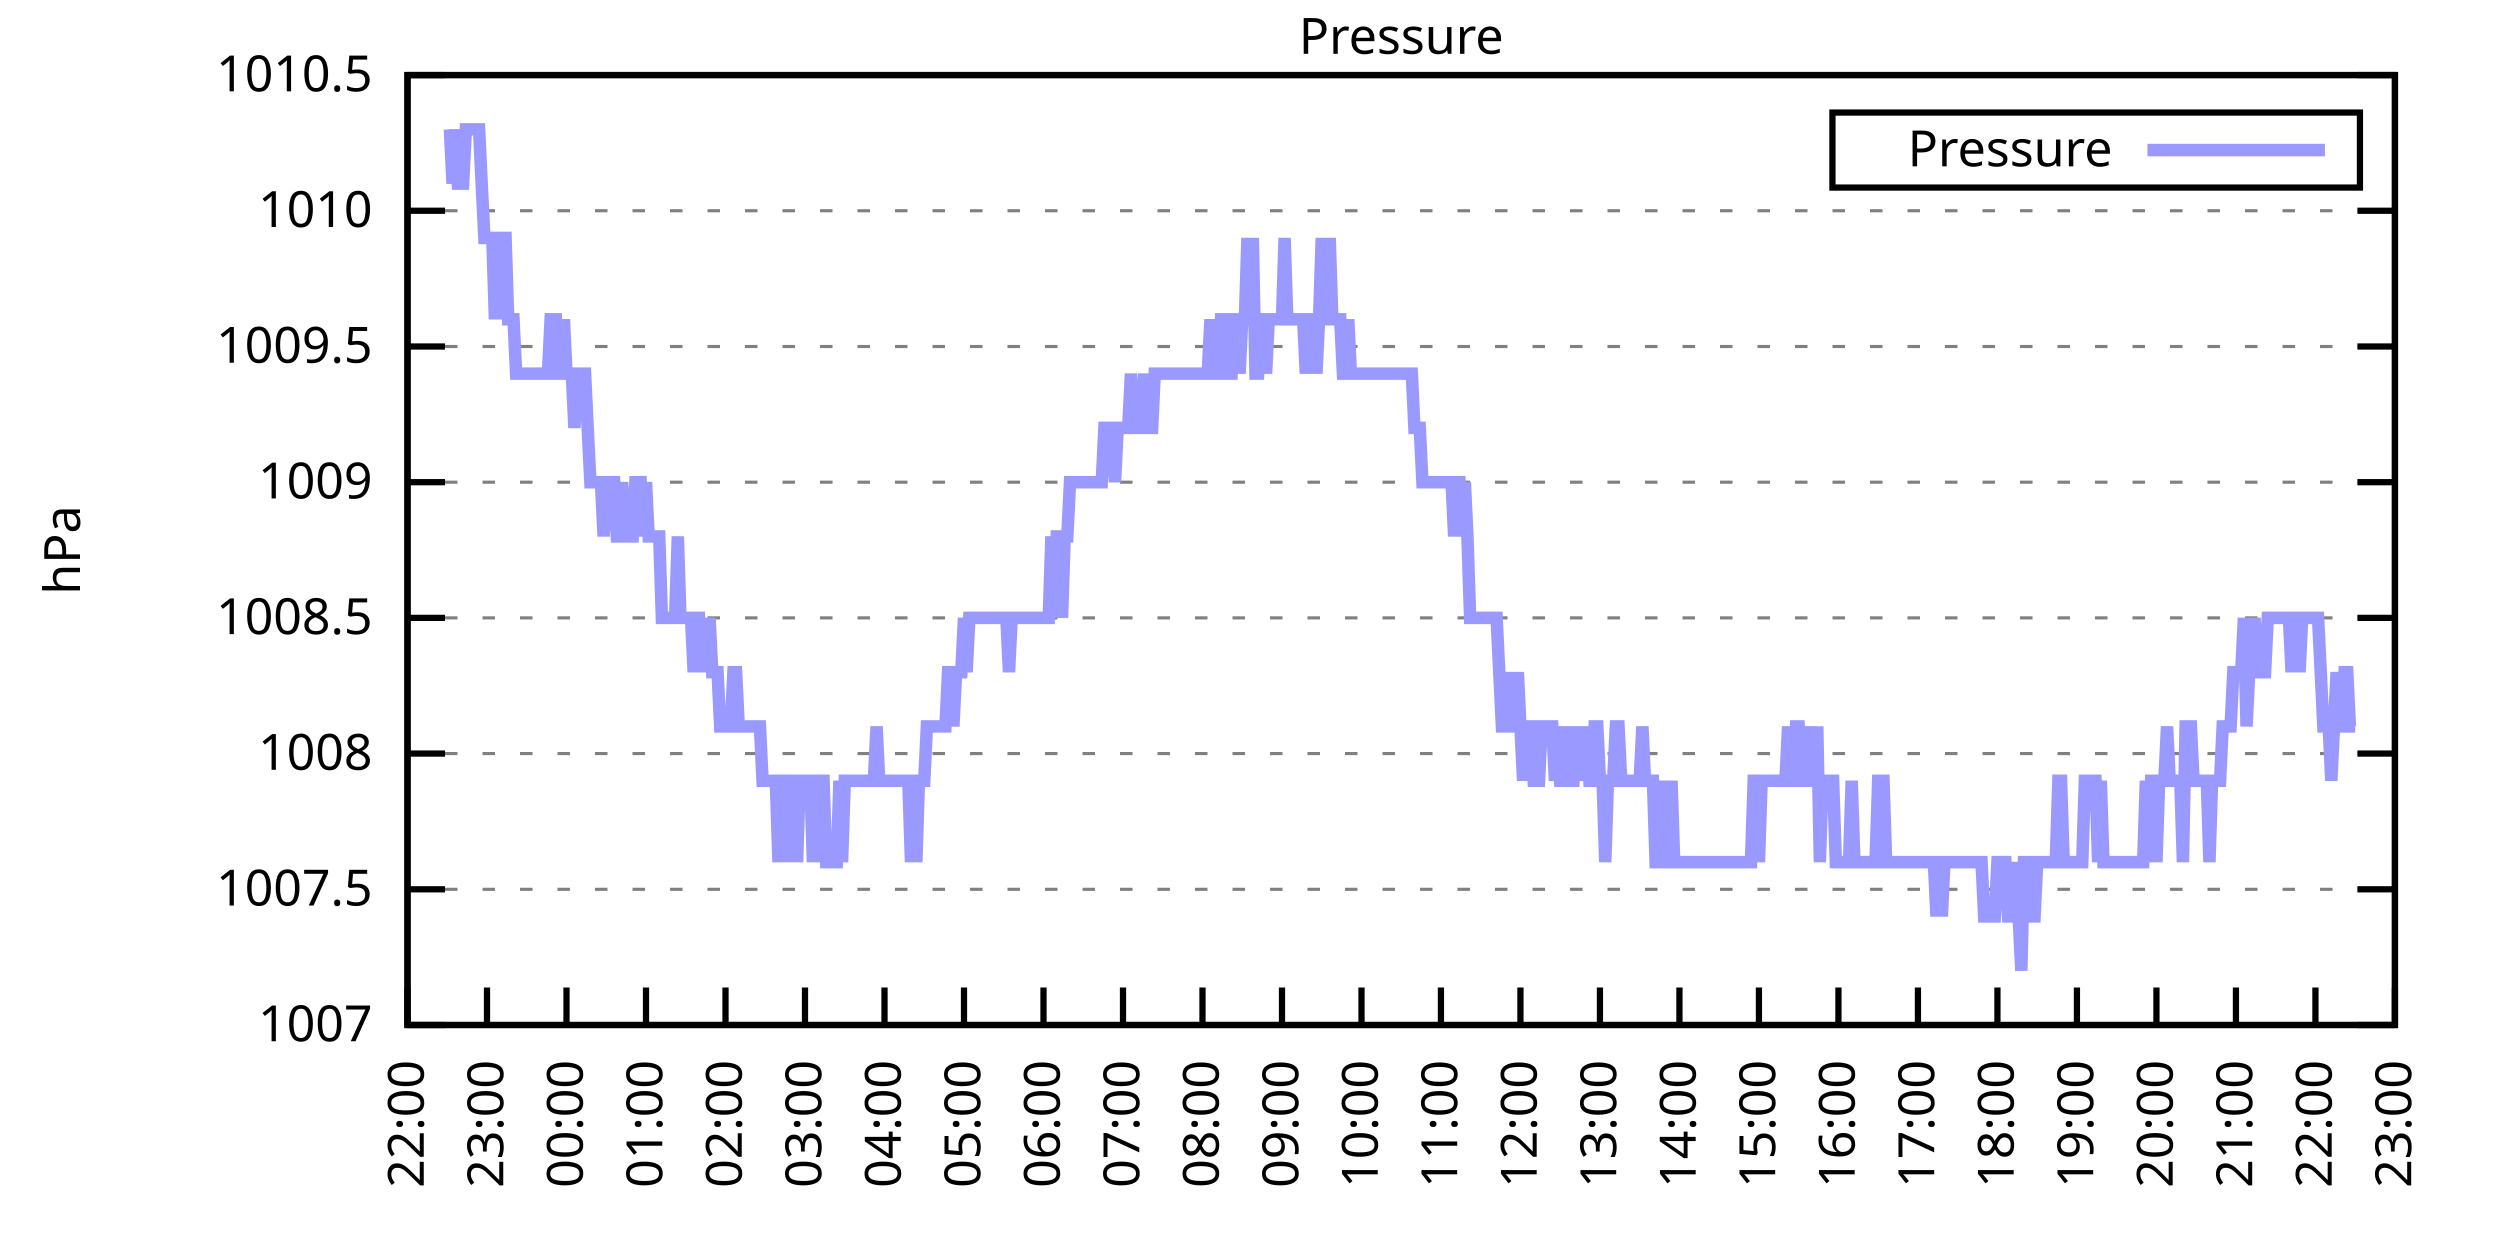
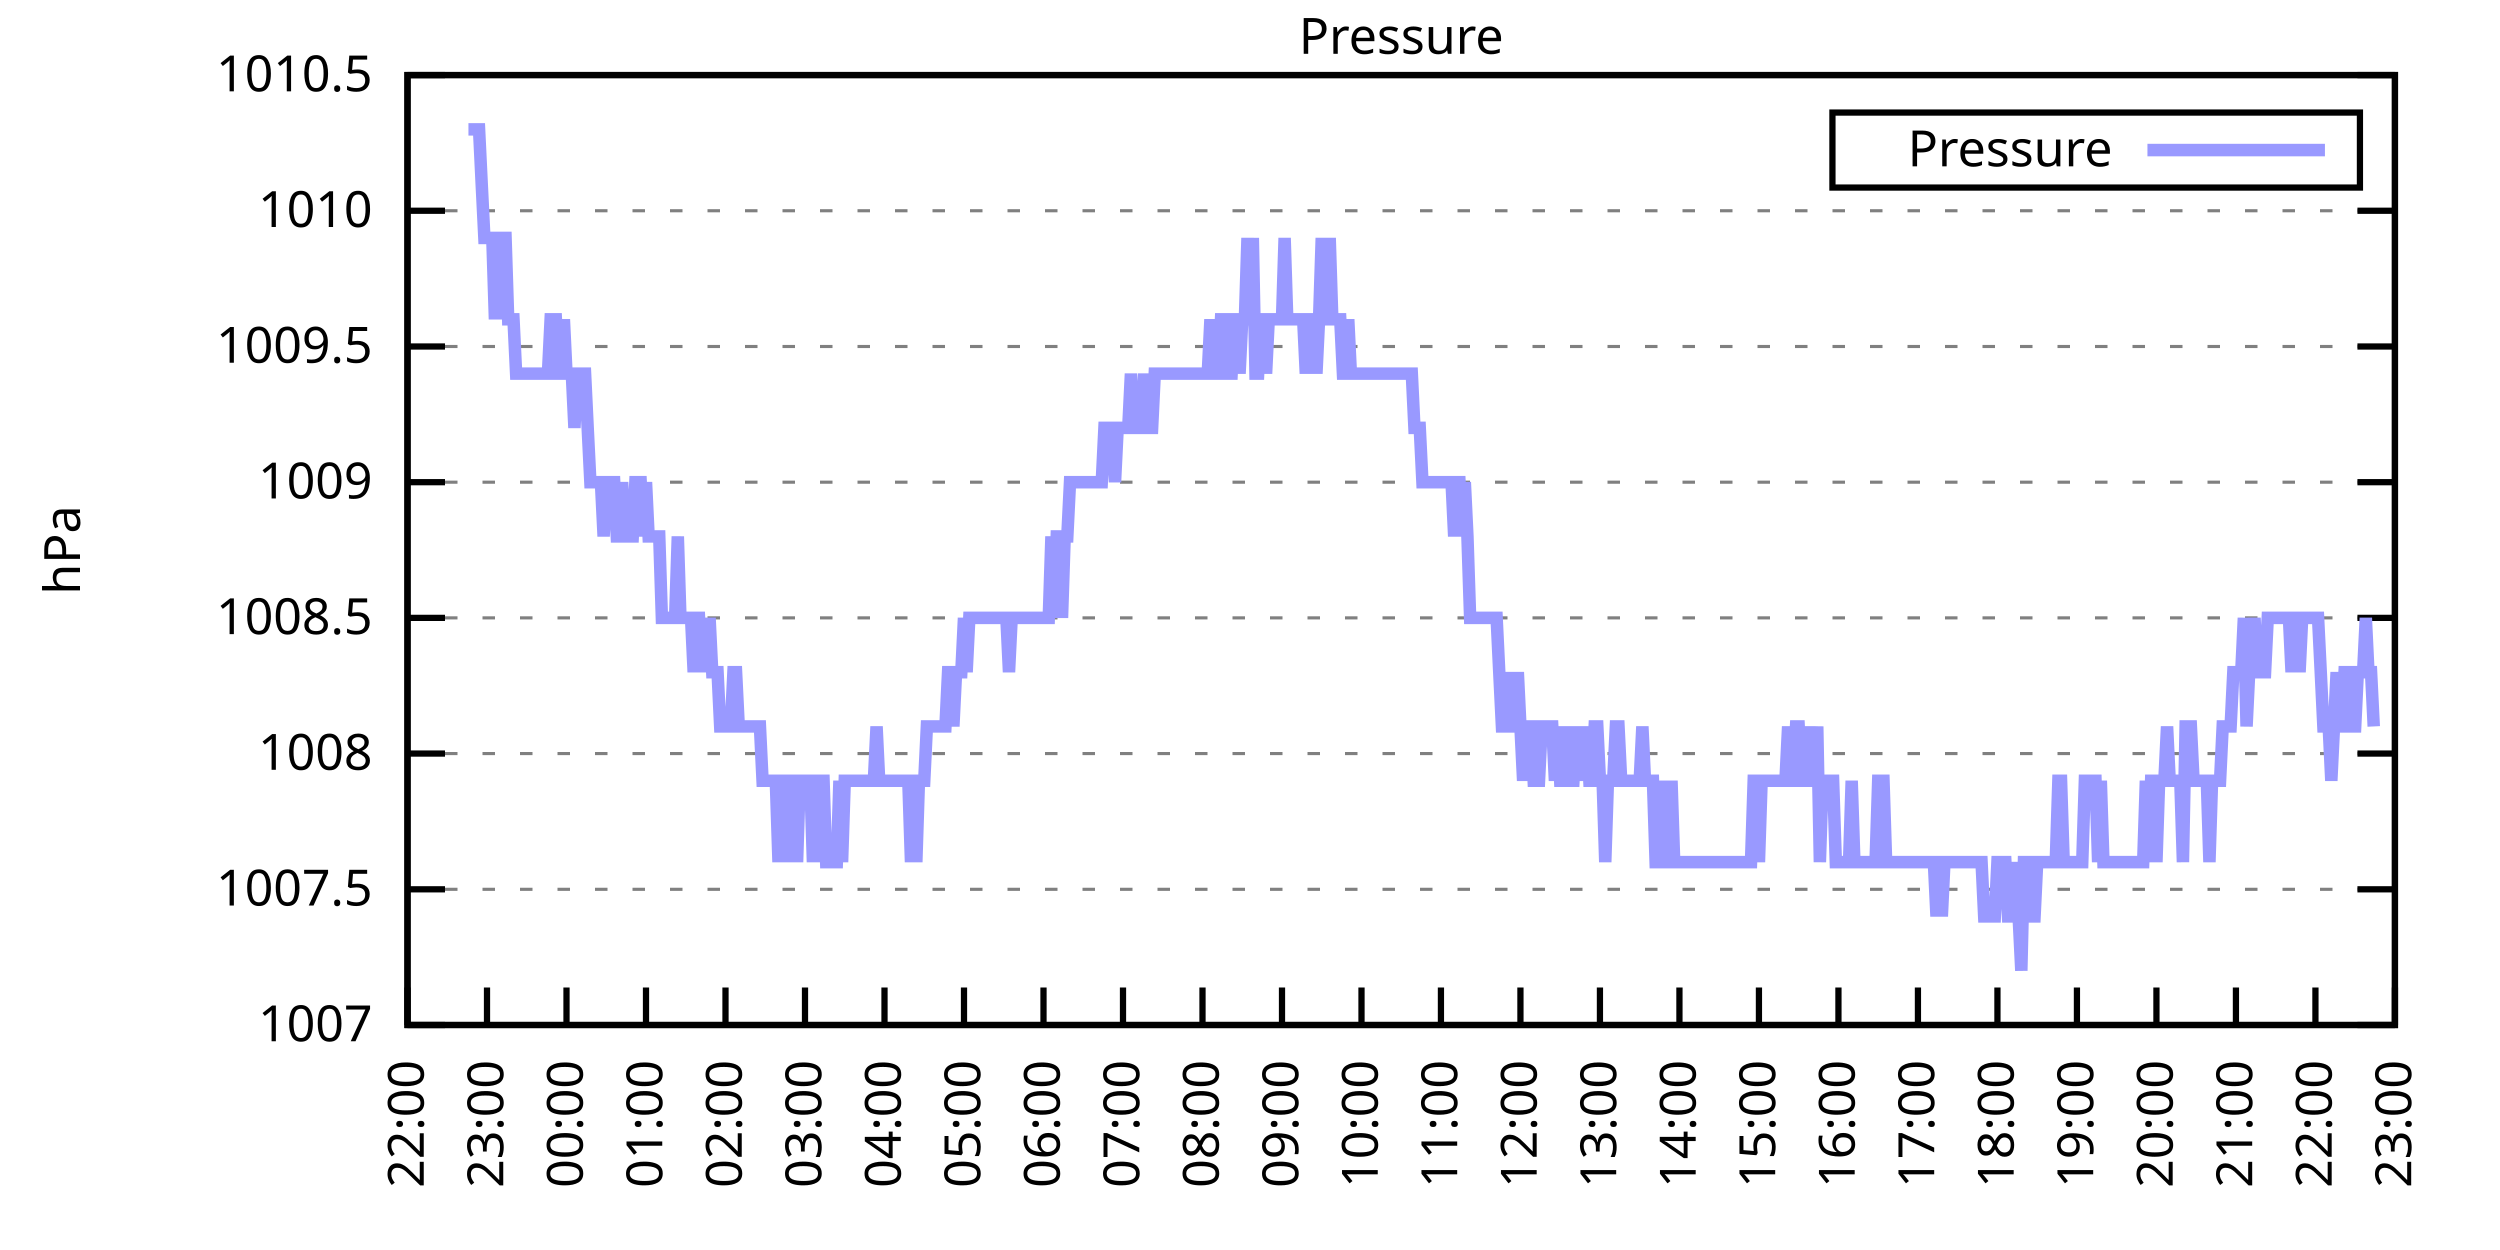
<svg xmlns="http://www.w3.org/2000/svg" xmlns:xlink="http://www.w3.org/1999/xlink" width="400" height="200" viewBox="0 0 400 200">
  <g id="gnuplot_canvas">
    <rect x="0" y="0" width="400" height="200" fill="none" />
    <defs>
      <circle id="gpDot" r="0.5" stroke-width="0.5" stroke="currentColor" />
      <path id="gpPt0" stroke-width="0.333" stroke="currentColor" d="M-1,0 h2 M0,-1 v2" />
      <path id="gpPt1" stroke-width="0.333" stroke="currentColor" d="M-1,-1 L1,1 M1,-1 L-1,1" />
      <path id="gpPt2" stroke-width="0.333" stroke="currentColor" d="M-1,0 L1,0 M0,-1 L0,1 M-1,-1 L1,1 M-1,1 L1,-1" />
      <rect id="gpPt3" stroke-width="0.333" stroke="currentColor" x="-1" y="-1" width="2" height="2" />
      <rect id="gpPt4" stroke-width="0.333" stroke="currentColor" fill="currentColor" x="-1" y="-1" width="2" height="2" />
      <circle id="gpPt5" stroke-width="0.333" stroke="currentColor" cx="0" cy="0" r="1" />
      <use xlink:href="#gpPt5" id="gpPt6" fill="currentColor" stroke="none" />
      <path id="gpPt7" stroke-width="0.333" stroke="currentColor" d="M0,-1.33 L-1.33,0.67 L1.33,0.67 z" />
      <use xlink:href="#gpPt7" id="gpPt8" fill="currentColor" stroke="none" />
      <use xlink:href="#gpPt7" id="gpPt9" stroke="currentColor" transform="rotate(180)" />
      <use xlink:href="#gpPt9" id="gpPt10" fill="currentColor" stroke="none" />
      <use xlink:href="#gpPt3" id="gpPt11" stroke="currentColor" transform="rotate(45)" />
      <use xlink:href="#gpPt11" id="gpPt12" fill="currentColor" stroke="none" />
      <path id="gpPt13" stroke-width="0.333" stroke="currentColor" d="M0,1.330 L1.265,0.411 L0.782,-1.067 L-0.782,-1.076 L-1.265,0.411 z" />
      <use xlink:href="#gpPt13" id="gpPt14" fill="currentColor" stroke="none" />
      <filter id="textbox" filterUnits="objectBoundingBox" x="0" y="0" height="1" width="1">
        <feFlood flood-color="white" flood-opacity="1" result="bgnd" />
        <feComposite in="SourceGraphic" in2="bgnd" operator="atop" />
      </filter>
      <filter id="greybox" filterUnits="objectBoundingBox" x="0" y="0" height="1" width="1">
        <feFlood flood-color="lightgrey" flood-opacity="1" result="grey" />
        <feComposite in="SourceGraphic" in2="grey" operator="atop" />
      </filter>
    </defs>
    <g fill="none" color="white" stroke="currentColor" stroke-width="1.00" stroke-linecap="butt" stroke-linejoin="miter">
</g>
    <g fill="none" color="black" stroke="currentColor" stroke-width="1.00" stroke-linecap="butt" stroke-linejoin="miter">
      <g stroke="none" shape-rendering="crispEdges">
        <polygon fill="rgb(255, 255, 255)" points="65.20,164.00 383.18,164.00 383.18,12.02 65.20,12.02 " />
      </g>
    </g>
    <g fill="none" color="black" stroke="currentColor" stroke-width="1.00" stroke-linecap="butt" stroke-linejoin="miter">
</g>
    <g fill="none" color="black" stroke="black" stroke-width="0.50" stroke-linecap="butt" stroke-linejoin="miter">
</g>
    <g fill="none" color="gray" stroke="currentColor" stroke-width="0.50" stroke-linecap="butt" stroke-linejoin="miter">
      <path stroke="gray" stroke-dasharray="2,4" class="gridline" d="M65.20,164.00 L383.19,164.00  " />
    </g>
    <g fill="none" color="gray" stroke="gray" stroke-width="1.00" stroke-linecap="butt" stroke-linejoin="miter">
</g>
    <g fill="none" color="black" stroke="currentColor" stroke-width="1.00" stroke-linecap="butt" stroke-linejoin="miter">
      <path stroke="black" d="M65.20,164.00 L71.20,164.00 M383.19,164.00 L377.19,164.00  " />
      <g transform="translate(59.60,166.60)" stroke="none" fill="black" font-family="Sans" font-size="8.00" text-anchor="end">
        <text>
          <tspan font-family="Sans"> 1007</tspan>
        </text>
      </g>
    </g>
    <g fill="none" color="black" stroke="currentColor" stroke-width="1.00" stroke-linecap="butt" stroke-linejoin="miter">
</g>
    <g fill="none" color="black" stroke="black" stroke-width="0.50" stroke-linecap="butt" stroke-linejoin="miter">
</g>
    <g fill="none" color="gray" stroke="currentColor" stroke-width="0.50" stroke-linecap="butt" stroke-linejoin="miter">
      <path stroke="gray" stroke-dasharray="2,4" class="gridline" d="M65.20,142.29 L383.19,142.29  " />
    </g>
    <g fill="none" color="gray" stroke="gray" stroke-width="1.00" stroke-linecap="butt" stroke-linejoin="miter">
</g>
    <g fill="none" color="black" stroke="currentColor" stroke-width="1.00" stroke-linecap="butt" stroke-linejoin="miter">
      <path stroke="black" d="M65.20,142.29 L71.20,142.29 M383.19,142.29 L377.19,142.29  " />
      <g transform="translate(59.60,144.89)" stroke="none" fill="black" font-family="Sans" font-size="8.00" text-anchor="end">
        <text>
          <tspan font-family="Sans"> 1007.5</tspan>
        </text>
      </g>
    </g>
    <g fill="none" color="black" stroke="currentColor" stroke-width="1.00" stroke-linecap="butt" stroke-linejoin="miter">
</g>
    <g fill="none" color="black" stroke="black" stroke-width="0.50" stroke-linecap="butt" stroke-linejoin="miter">
</g>
    <g fill="none" color="gray" stroke="currentColor" stroke-width="0.50" stroke-linecap="butt" stroke-linejoin="miter">
      <path stroke="gray" stroke-dasharray="2,4" class="gridline" d="M65.20,120.57 L383.19,120.57  " />
    </g>
    <g fill="none" color="gray" stroke="gray" stroke-width="1.00" stroke-linecap="butt" stroke-linejoin="miter">
</g>
    <g fill="none" color="black" stroke="currentColor" stroke-width="1.00" stroke-linecap="butt" stroke-linejoin="miter">
      <path stroke="black" d="M65.20,120.57 L71.20,120.57 M383.19,120.57 L377.19,120.57  " />
      <g transform="translate(59.60,123.17)" stroke="none" fill="black" font-family="Sans" font-size="8.00" text-anchor="end">
        <text>
          <tspan font-family="Sans"> 1008</tspan>
        </text>
      </g>
    </g>
    <g fill="none" color="black" stroke="currentColor" stroke-width="1.00" stroke-linecap="butt" stroke-linejoin="miter">
</g>
    <g fill="none" color="black" stroke="black" stroke-width="0.50" stroke-linecap="butt" stroke-linejoin="miter">
</g>
    <g fill="none" color="gray" stroke="currentColor" stroke-width="0.50" stroke-linecap="butt" stroke-linejoin="miter">
      <path stroke="gray" stroke-dasharray="2,4" class="gridline" d="M65.20,98.86 L383.19,98.86  " />
    </g>
    <g fill="none" color="gray" stroke="gray" stroke-width="1.00" stroke-linecap="butt" stroke-linejoin="miter">
</g>
    <g fill="none" color="black" stroke="currentColor" stroke-width="1.00" stroke-linecap="butt" stroke-linejoin="miter">
      <path stroke="black" d="M65.20,98.86 L71.20,98.86 M383.19,98.86 L377.19,98.86  " />
      <g transform="translate(59.60,101.46)" stroke="none" fill="black" font-family="Sans" font-size="8.00" text-anchor="end">
        <text>
          <tspan font-family="Sans"> 1008.5</tspan>
        </text>
      </g>
    </g>
    <g fill="none" color="black" stroke="currentColor" stroke-width="1.00" stroke-linecap="butt" stroke-linejoin="miter">
</g>
    <g fill="none" color="black" stroke="black" stroke-width="0.50" stroke-linecap="butt" stroke-linejoin="miter">
</g>
    <g fill="none" color="gray" stroke="currentColor" stroke-width="0.50" stroke-linecap="butt" stroke-linejoin="miter">
      <path stroke="gray" stroke-dasharray="2,4" class="gridline" d="M65.20,77.15 L383.19,77.15  " />
    </g>
    <g fill="none" color="gray" stroke="gray" stroke-width="1.00" stroke-linecap="butt" stroke-linejoin="miter">
</g>
    <g fill="none" color="black" stroke="currentColor" stroke-width="1.00" stroke-linecap="butt" stroke-linejoin="miter">
      <path stroke="black" d="M65.20,77.15 L71.20,77.15 M383.19,77.15 L377.19,77.15  " />
      <g transform="translate(59.60,79.75)" stroke="none" fill="black" font-family="Sans" font-size="8.00" text-anchor="end">
        <text>
          <tspan font-family="Sans"> 1009</tspan>
        </text>
      </g>
    </g>
    <g fill="none" color="black" stroke="currentColor" stroke-width="1.00" stroke-linecap="butt" stroke-linejoin="miter">
</g>
    <g fill="none" color="black" stroke="black" stroke-width="0.50" stroke-linecap="butt" stroke-linejoin="miter">
</g>
    <g fill="none" color="gray" stroke="currentColor" stroke-width="0.50" stroke-linecap="butt" stroke-linejoin="miter">
      <path stroke="gray" stroke-dasharray="2,4" class="gridline" d="M65.20,55.44 L383.19,55.44  " />
    </g>
    <g fill="none" color="gray" stroke="gray" stroke-width="1.00" stroke-linecap="butt" stroke-linejoin="miter">
</g>
    <g fill="none" color="black" stroke="currentColor" stroke-width="1.00" stroke-linecap="butt" stroke-linejoin="miter">
      <path stroke="black" d="M65.20,55.44 L71.20,55.44 M383.19,55.44 L377.19,55.44  " />
      <g transform="translate(59.60,58.04)" stroke="none" fill="black" font-family="Sans" font-size="8.00" text-anchor="end">
        <text>
          <tspan font-family="Sans"> 1009.5</tspan>
        </text>
      </g>
    </g>
    <g fill="none" color="black" stroke="currentColor" stroke-width="1.00" stroke-linecap="butt" stroke-linejoin="miter">
</g>
    <g fill="none" color="black" stroke="black" stroke-width="0.50" stroke-linecap="butt" stroke-linejoin="miter">
</g>
    <g fill="none" color="gray" stroke="currentColor" stroke-width="0.50" stroke-linecap="butt" stroke-linejoin="miter">
      <path stroke="gray" stroke-dasharray="2,4" class="gridline" d="M65.20,33.72 L383.19,33.72  " />
    </g>
    <g fill="none" color="gray" stroke="gray" stroke-width="1.00" stroke-linecap="butt" stroke-linejoin="miter">
</g>
    <g fill="none" color="black" stroke="currentColor" stroke-width="1.00" stroke-linecap="butt" stroke-linejoin="miter">
      <path stroke="black" d="M65.20,33.72 L71.20,33.72 M383.19,33.72 L377.19,33.72  " />
      <g transform="translate(59.60,36.32)" stroke="none" fill="black" font-family="Sans" font-size="8.00" text-anchor="end">
        <text>
          <tspan font-family="Sans"> 1010</tspan>
        </text>
      </g>
    </g>
    <g fill="none" color="black" stroke="currentColor" stroke-width="1.00" stroke-linecap="butt" stroke-linejoin="miter">
</g>
    <g fill="none" color="black" stroke="black" stroke-width="0.50" stroke-linecap="butt" stroke-linejoin="miter">
</g>
    <g fill="none" color="gray" stroke="currentColor" stroke-width="0.50" stroke-linecap="butt" stroke-linejoin="miter">
      <path stroke="gray" stroke-dasharray="2,4" class="gridline" d="M65.20,12.01 L383.19,12.01  " />
    </g>
    <g fill="none" color="gray" stroke="gray" stroke-width="1.00" stroke-linecap="butt" stroke-linejoin="miter">
</g>
    <g fill="none" color="black" stroke="currentColor" stroke-width="1.00" stroke-linecap="butt" stroke-linejoin="miter">
      <path stroke="black" d="M65.20,12.01 L71.20,12.01 M383.19,12.01 L377.19,12.01  " />
      <g transform="translate(59.60,14.61)" stroke="none" fill="black" font-family="Sans" font-size="8.00" text-anchor="end">
        <text>
          <tspan font-family="Sans"> 1010.5</tspan>
        </text>
      </g>
    </g>
    <g fill="none" color="black" stroke="currentColor" stroke-width="1.00" stroke-linecap="butt" stroke-linejoin="miter">
      <path stroke="black" d="M65.20,164.00 L65.20,158.00  " />
      <g transform="translate(67.80,169.60) rotate(270.00)" stroke="none" fill="black" font-family="Sans" font-size="8.00" text-anchor="end">
        <text>
          <tspan font-family="Sans">22:00</tspan>
        </text>
      </g>
    </g>
    <g fill="none" color="black" stroke="currentColor" stroke-width="1.00" stroke-linecap="butt" stroke-linejoin="miter">
      <path stroke="black" d="M77.92,164.00 L77.92,158.00  " />
      <g transform="translate(80.52,169.60) rotate(270.00)" stroke="none" fill="black" font-family="Sans" font-size="8.00" text-anchor="end">
        <text>
          <tspan font-family="Sans">23:00</tspan>
        </text>
      </g>
    </g>
    <g fill="none" color="black" stroke="currentColor" stroke-width="1.00" stroke-linecap="butt" stroke-linejoin="miter">
      <path stroke="black" d="M90.64,164.00 L90.64,158.00  " />
      <g transform="translate(93.24,169.60) rotate(270.00)" stroke="none" fill="black" font-family="Sans" font-size="8.00" text-anchor="end">
        <text>
          <tspan font-family="Sans">00:00</tspan>
        </text>
      </g>
    </g>
    <g fill="none" color="black" stroke="currentColor" stroke-width="1.00" stroke-linecap="butt" stroke-linejoin="miter">
      <path stroke="black" d="M103.36,164.00 L103.36,158.00  " />
      <g transform="translate(105.96,169.60) rotate(270.00)" stroke="none" fill="black" font-family="Sans" font-size="8.00" text-anchor="end">
        <text>
          <tspan font-family="Sans">01:00</tspan>
        </text>
      </g>
    </g>
    <g fill="none" color="black" stroke="currentColor" stroke-width="1.00" stroke-linecap="butt" stroke-linejoin="miter">
      <path stroke="black" d="M116.08,164.00 L116.08,158.00  " />
      <g transform="translate(118.68,169.60) rotate(270.00)" stroke="none" fill="black" font-family="Sans" font-size="8.00" text-anchor="end">
        <text>
          <tspan font-family="Sans">02:00</tspan>
        </text>
      </g>
    </g>
    <g fill="none" color="black" stroke="currentColor" stroke-width="1.00" stroke-linecap="butt" stroke-linejoin="miter">
      <path stroke="black" d="M128.80,164.00 L128.80,158.00  " />
      <g transform="translate(131.40,169.60) rotate(270.00)" stroke="none" fill="black" font-family="Sans" font-size="8.00" text-anchor="end">
        <text>
          <tspan font-family="Sans">03:00</tspan>
        </text>
      </g>
    </g>
    <g fill="none" color="black" stroke="currentColor" stroke-width="1.00" stroke-linecap="butt" stroke-linejoin="miter">
      <path stroke="black" d="M141.52,164.00 L141.52,158.00  " />
      <g transform="translate(144.12,169.60) rotate(270.00)" stroke="none" fill="black" font-family="Sans" font-size="8.00" text-anchor="end">
        <text>
          <tspan font-family="Sans">04:00</tspan>
        </text>
      </g>
    </g>
    <g fill="none" color="black" stroke="currentColor" stroke-width="1.00" stroke-linecap="butt" stroke-linejoin="miter">
      <path stroke="black" d="M154.24,164.00 L154.24,158.00  " />
      <g transform="translate(156.84,169.60) rotate(270.00)" stroke="none" fill="black" font-family="Sans" font-size="8.00" text-anchor="end">
        <text>
          <tspan font-family="Sans">05:00</tspan>
        </text>
      </g>
    </g>
    <g fill="none" color="black" stroke="currentColor" stroke-width="1.00" stroke-linecap="butt" stroke-linejoin="miter">
      <path stroke="black" d="M166.96,164.00 L166.96,158.00  " />
      <g transform="translate(169.56,169.60) rotate(270.00)" stroke="none" fill="black" font-family="Sans" font-size="8.00" text-anchor="end">
        <text>
          <tspan font-family="Sans">06:00</tspan>
        </text>
      </g>
    </g>
    <g fill="none" color="black" stroke="currentColor" stroke-width="1.00" stroke-linecap="butt" stroke-linejoin="miter">
      <path stroke="black" d="M179.68,164.00 L179.68,158.00  " />
      <g transform="translate(182.28,169.60) rotate(270.00)" stroke="none" fill="black" font-family="Sans" font-size="8.00" text-anchor="end">
        <text>
          <tspan font-family="Sans">07:00</tspan>
        </text>
      </g>
    </g>
    <g fill="none" color="black" stroke="currentColor" stroke-width="1.00" stroke-linecap="butt" stroke-linejoin="miter">
      <path stroke="black" d="M192.40,164.00 L192.40,158.00  " />
      <g transform="translate(195.00,169.60) rotate(270.00)" stroke="none" fill="black" font-family="Sans" font-size="8.00" text-anchor="end">
        <text>
          <tspan font-family="Sans">08:00</tspan>
        </text>
      </g>
    </g>
    <g fill="none" color="black" stroke="currentColor" stroke-width="1.00" stroke-linecap="butt" stroke-linejoin="miter">
      <path stroke="black" d="M205.12,164.00 L205.12,158.00  " />
      <g transform="translate(207.72,169.60) rotate(270.00)" stroke="none" fill="black" font-family="Sans" font-size="8.00" text-anchor="end">
        <text>
          <tspan font-family="Sans">09:00</tspan>
        </text>
      </g>
    </g>
    <g fill="none" color="black" stroke="currentColor" stroke-width="1.00" stroke-linecap="butt" stroke-linejoin="miter">
      <path stroke="black" d="M217.84,164.00 L217.84,158.00  " />
      <g transform="translate(220.44,169.60) rotate(270.00)" stroke="none" fill="black" font-family="Sans" font-size="8.00" text-anchor="end">
        <text>
          <tspan font-family="Sans">10:00</tspan>
        </text>
      </g>
    </g>
    <g fill="none" color="black" stroke="currentColor" stroke-width="1.00" stroke-linecap="butt" stroke-linejoin="miter">
      <path stroke="black" d="M230.55,164.00 L230.55,158.00  " />
      <g transform="translate(233.15,169.60) rotate(270.00)" stroke="none" fill="black" font-family="Sans" font-size="8.00" text-anchor="end">
        <text>
          <tspan font-family="Sans">11:00</tspan>
        </text>
      </g>
    </g>
    <g fill="none" color="black" stroke="currentColor" stroke-width="1.00" stroke-linecap="butt" stroke-linejoin="miter">
      <path stroke="black" d="M243.27,164.00 L243.27,158.00  " />
      <g transform="translate(245.87,169.60) rotate(270.00)" stroke="none" fill="black" font-family="Sans" font-size="8.00" text-anchor="end">
        <text>
          <tspan font-family="Sans">12:00</tspan>
        </text>
      </g>
    </g>
    <g fill="none" color="black" stroke="currentColor" stroke-width="1.00" stroke-linecap="butt" stroke-linejoin="miter">
      <path stroke="black" d="M255.99,164.00 L255.99,158.00  " />
      <g transform="translate(258.59,169.60) rotate(270.00)" stroke="none" fill="black" font-family="Sans" font-size="8.00" text-anchor="end">
        <text>
          <tspan font-family="Sans">13:00</tspan>
        </text>
      </g>
    </g>
    <g fill="none" color="black" stroke="currentColor" stroke-width="1.00" stroke-linecap="butt" stroke-linejoin="miter">
      <path stroke="black" d="M268.71,164.00 L268.71,158.00  " />
      <g transform="translate(271.31,169.60) rotate(270.00)" stroke="none" fill="black" font-family="Sans" font-size="8.00" text-anchor="end">
        <text>
          <tspan font-family="Sans">14:00</tspan>
        </text>
      </g>
    </g>
    <g fill="none" color="black" stroke="currentColor" stroke-width="1.00" stroke-linecap="butt" stroke-linejoin="miter">
      <path stroke="black" d="M281.43,164.00 L281.43,158.00  " />
      <g transform="translate(284.03,169.60) rotate(270.00)" stroke="none" fill="black" font-family="Sans" font-size="8.00" text-anchor="end">
        <text>
          <tspan font-family="Sans">15:00</tspan>
        </text>
      </g>
    </g>
    <g fill="none" color="black" stroke="currentColor" stroke-width="1.00" stroke-linecap="butt" stroke-linejoin="miter">
      <path stroke="black" d="M294.15,164.00 L294.15,158.00  " />
      <g transform="translate(296.75,169.60) rotate(270.00)" stroke="none" fill="black" font-family="Sans" font-size="8.00" text-anchor="end">
        <text>
          <tspan font-family="Sans">16:00</tspan>
        </text>
      </g>
    </g>
    <g fill="none" color="black" stroke="currentColor" stroke-width="1.00" stroke-linecap="butt" stroke-linejoin="miter">
      <path stroke="black" d="M306.87,164.00 L306.87,158.00  " />
      <g transform="translate(309.47,169.60) rotate(270.00)" stroke="none" fill="black" font-family="Sans" font-size="8.00" text-anchor="end">
        <text>
          <tspan font-family="Sans">17:00</tspan>
        </text>
      </g>
    </g>
    <g fill="none" color="black" stroke="currentColor" stroke-width="1.00" stroke-linecap="butt" stroke-linejoin="miter">
      <path stroke="black" d="M319.59,164.00 L319.59,158.00  " />
      <g transform="translate(322.19,169.60) rotate(270.00)" stroke="none" fill="black" font-family="Sans" font-size="8.00" text-anchor="end">
        <text>
          <tspan font-family="Sans">18:00</tspan>
        </text>
      </g>
    </g>
    <g fill="none" color="black" stroke="currentColor" stroke-width="1.00" stroke-linecap="butt" stroke-linejoin="miter">
      <path stroke="black" d="M332.31,164.00 L332.31,158.00  " />
      <g transform="translate(334.91,169.60) rotate(270.00)" stroke="none" fill="black" font-family="Sans" font-size="8.00" text-anchor="end">
        <text>
          <tspan font-family="Sans">19:00</tspan>
        </text>
      </g>
    </g>
    <g fill="none" color="black" stroke="currentColor" stroke-width="1.00" stroke-linecap="butt" stroke-linejoin="miter">
      <path stroke="black" d="M345.03,164.00 L345.03,158.00  " />
      <g transform="translate(347.63,169.60) rotate(270.00)" stroke="none" fill="black" font-family="Sans" font-size="8.00" text-anchor="end">
        <text>
          <tspan font-family="Sans">20:00</tspan>
        </text>
      </g>
    </g>
    <g fill="none" color="black" stroke="currentColor" stroke-width="1.00" stroke-linecap="butt" stroke-linejoin="miter">
      <path stroke="black" d="M357.75,164.00 L357.75,158.00  " />
      <g transform="translate(360.35,169.60) rotate(270.00)" stroke="none" fill="black" font-family="Sans" font-size="8.00" text-anchor="end">
        <text>
          <tspan font-family="Sans">21:00</tspan>
        </text>
      </g>
    </g>
    <g fill="none" color="black" stroke="currentColor" stroke-width="1.00" stroke-linecap="butt" stroke-linejoin="miter">
      <path stroke="black" d="M370.47,164.00 L370.47,158.00  " />
      <g transform="translate(373.07,169.60) rotate(270.00)" stroke="none" fill="black" font-family="Sans" font-size="8.00" text-anchor="end">
        <text>
          <tspan font-family="Sans">22:00</tspan>
        </text>
      </g>
    </g>
    <g fill="none" color="black" stroke="currentColor" stroke-width="1.00" stroke-linecap="butt" stroke-linejoin="miter">
      <path stroke="black" d="M383.19,164.00 L383.19,158.00  " />
      <g transform="translate(385.79,169.60) rotate(270.00)" stroke="none" fill="black" font-family="Sans" font-size="8.00" text-anchor="end">
        <text>
          <tspan font-family="Sans">23:00</tspan>
        </text>
      </g>
    </g>
    <g fill="none" color="black" stroke="currentColor" stroke-width="1.00" stroke-linecap="butt" stroke-linejoin="miter">
</g>
    <g fill="none" color="black" stroke="currentColor" stroke-width="1.00" stroke-linecap="butt" stroke-linejoin="miter">
      <path stroke="black" d="M65.20,12.01 L65.20,164.00 L383.19,164.00 L383.19,12.01 L65.20,12.01 Z  " />
    </g>
    <g fill="none" color="black" stroke="currentColor" stroke-width="1.00" stroke-linecap="butt" stroke-linejoin="miter">
</g>
    <g fill="none" color="black" stroke="currentColor" stroke-width="1.00" stroke-linecap="butt" stroke-linejoin="miter">
      <path stroke="black" d="M293.19,30.01 L293.19,18.01 L377.59,18.01 L377.59,30.01 L293.19,30.01 Z  " />
    </g>
    <g id="Pressure_plot_1">
      <g fill="none" color="white" stroke="black" stroke-width="2.00" stroke-linecap="butt" stroke-linejoin="miter">
</g>
      <g fill="none" color="black" stroke="currentColor" stroke-width="2.00" stroke-linecap="butt" stroke-linejoin="miter">
        <g transform="translate(337.99,26.61)" stroke="none" fill="black" font-family="Sans" font-size="8.00" text-anchor="end">
          <text>
            <tspan font-family="Sans">Pressure</tspan>
          </text>
        </g>
      </g>
      <g fill="none" color="black" stroke="currentColor" stroke-width="2.00" stroke-linecap="butt" stroke-linejoin="miter">
-         <path stroke="rgb(153, 153, 255)" d="M343.59,24.01 L371.99,24.01 M71.98,20.70 L72.41,29.38 L72.83,20.70 L73.26,29.38 L73.68,29.38 L74.10,29.38   L74.53,20.70 L74.95,20.70 L75.38,20.70 L75.80,20.70 L76.22,20.70 L76.65,20.70 L77.07,29.38 L77.50,38.07   L77.92,38.07 L78.34,38.07 L78.77,38.07 L79.19,51.09 L79.62,38.07 L80.04,51.09 L80.46,38.07 L80.89,38.07   L81.31,51.09 L81.74,51.09 L82.16,51.09 L82.58,59.78 L83.01,59.78 L83.43,59.78 L83.86,59.78 L84.28,59.78   L84.70,59.78 L85.13,59.78 L85.55,59.78 L85.98,59.78 L86.40,59.78 L86.82,59.78 L87.25,59.78 L87.67,59.78   L88.10,51.09 L88.52,51.09 L88.94,51.09 L89.37,59.78 L89.79,59.78 L90.22,51.09 L90.64,59.78 L91.06,59.78   L91.49,59.78 L91.91,68.46 L92.34,59.78 L92.76,59.78 L93.18,59.78 L93.61,59.78 L94.03,68.46 L94.46,77.15   L94.88,77.15 L95.30,77.15 L95.73,77.15 L96.15,77.15 L96.58,85.83 L97.00,77.15 L97.42,77.15 L97.85,77.15   L98.27,77.15 L98.69,85.83 L99.12,85.83 L99.54,77.15 L99.97,85.83 L100.39,85.83 L100.81,85.83 L101.24,85.83   L101.66,77.15 L102.09,77.15 L102.51,77.15 L102.93,85.83 L103.36,77.15 L103.78,85.83 L104.21,85.83 L104.63,85.83   L105.05,85.83 L105.48,85.83 L105.90,98.86 L106.33,98.86 L106.75,98.86 L107.17,98.86 L107.60,98.86 L108.02,98.86   L108.45,85.83 L108.87,98.86 L109.29,98.86 L109.72,98.86 L110.14,98.86 L110.57,98.86 L110.99,107.55 L111.41,98.86   L111.84,98.86 L112.26,107.55 L112.69,98.86 L113.11,107.55 L113.53,98.86 L113.96,107.55 L114.38,107.55 L114.81,107.55   L115.23,116.23 L115.65,116.23 L116.08,116.23 L116.50,116.23 L116.93,116.23 L117.35,107.55 L117.77,107.55 L118.20,116.23   L118.62,116.23 L119.05,116.23 L119.47,116.23 L119.89,116.23 L120.32,116.23 L120.74,116.23 L121.17,116.23 L121.59,116.23   L122.01,124.92 L122.44,124.92 L122.86,124.92 L123.29,124.92 L123.71,124.92 L124.13,124.92 L124.56,137.94 L124.98,124.92   L125.41,124.92 L125.83,137.94 L126.25,124.92 L126.68,124.92 L127.10,124.92 L127.53,137.94 L127.95,124.92 L128.37,124.92   L128.80,124.92 L129.22,124.92 L129.65,124.92 L130.07,137.94 L130.49,124.92 L130.92,137.94 L131.34,124.92 L131.77,124.92   L132.19,137.94 L132.61,137.94 L133.04,137.94 L133.46,137.94 L133.89,137.94 L134.31,124.92 L134.73,137.94 L135.16,124.92   L135.58,124.92 L136.01,124.92 L136.43,124.92 L136.85,124.92 L137.28,124.92 L137.70,124.92 L138.13,124.92 L138.55,124.92   L138.97,124.92 L139.40,124.92 L139.82,124.92 L140.25,116.23 L140.67,124.92 L141.09,124.92 L141.52,124.92 L141.94,124.92   L142.37,124.92 L142.79,124.92 L143.21,124.92 L143.64,124.92 L144.06,124.92 L144.49,124.92 L144.91,124.92 L145.33,124.92   L145.76,137.94 L146.18,124.92 L146.61,137.94 L147.03,124.92 L147.45,124.92 L147.88,124.92 L148.30,116.23 L148.73,116.23   L149.15,116.23 L149.57,116.23 L150.00,116.23 L150.42,116.23 L150.85,116.23 L151.27,116.23 L151.69,107.55 L152.12,107.55   L152.54,116.23 L152.97,107.55 L153.39,107.55 L153.81,107.55 L154.24,98.86 L154.66,107.55 L155.09,98.86 L155.51,98.86   L155.93,98.86 L156.36,98.86 L156.78,98.86 L157.21,98.86 L157.63,98.86 L158.05,98.86 L158.48,98.86 L158.90,98.86   L159.33,98.86 L159.75,98.86 L160.17,98.86 L160.60,98.86 L161.02,98.86 L161.44,107.55 L161.87,98.86 L162.29,98.86   L162.72,98.86 L163.14,98.86 L163.56,98.86 L163.99,98.86 L164.41,98.86 L164.84,98.86 L165.26,98.86 L165.68,98.86   L166.11,98.86 L166.53,98.86 L166.96,98.86 L167.38,98.86 L167.80,98.86 L168.23,85.83 L168.65,98.86 L169.08,85.83   L169.50,85.83 L169.92,98.86 L170.35,85.83 L170.77,85.83 L171.20,77.15 L171.62,77.15 L172.04,77.15 L172.47,77.15   L172.89,77.15 L173.32,77.15 L173.74,77.15 L174.16,77.15 L174.59,77.15 L175.01,77.15 L175.44,77.15 L175.86,77.15   L176.28,77.15 L176.71,68.46 L177.13,68.46 L177.56,68.46 L177.98,68.46 L178.40,77.15 L178.83,68.46 L179.25,68.46   L179.68,68.46 L180.10,68.46 L180.52,68.46 L180.95,59.78 L181.37,68.46 L181.80,68.46 L182.22,68.46 L182.64,68.46   L183.07,59.78 L183.49,68.46 L183.92,68.46 L184.34,68.46 L184.76,59.78 L185.19,59.78 L185.61,59.78 L186.04,59.78   L186.46,59.78 L186.88,59.78 L187.31,59.78 L187.73,59.78 L188.16,59.78 L188.58,59.78 L189.00,59.78 L189.43,59.78   L189.85,59.78 L190.28,59.78 L190.70,59.78 L191.12,59.78 L191.55,59.78 L191.97,59.78 L192.40,59.78 L192.82,59.78   L193.24,59.78 L193.67,51.09 L194.09,59.78 L194.52,59.78 L194.94,59.78 L195.36,51.09 L195.79,51.09 L196.21,59.78   L196.64,59.78 L197.06,59.78 L197.48,51.09 L197.91,51.09 L198.33,59.78 L198.76,51.09 L199.18,51.09 L199.60,38.07   L200.03,51.09 L200.45,38.07 L200.88,59.78 L201.30,59.78 L201.72,51.09 L202.15,51.09 L202.57,59.78 L203.00,51.09   L203.42,51.09 L203.84,51.09 L204.27,51.09 L204.69,51.09 L205.12,51.09 L205.54,38.07 L205.96,51.09 L206.39,51.09   L206.81,51.09 L207.24,51.09 L207.66,51.09 L208.08,51.09 L208.51,51.09 L208.93,59.78 L209.36,51.09 L209.78,51.09   L210.20,51.09 L210.63,59.78 L211.05,51.09 L211.48,38.07 L211.90,51.09 L212.32,51.09 L212.75,38.07 L213.17,51.09   L213.60,51.09 L214.02,51.09 L214.44,51.09 L214.87,59.78 L215.29,59.78 L215.72,51.09 L216.14,59.78 L216.56,59.78   L216.99,59.78 L217.41,59.78 L217.84,59.78 L218.26,59.78 L218.68,59.78 L219.11,59.78 L219.53,59.78 L219.96,59.78   L220.38,59.78 L220.80,59.78 L221.23,59.78 L221.65,59.78 L222.08,59.78 L222.50,59.78 L222.92,59.78 L223.35,59.78   L223.77,59.78 L224.20,59.78 L224.62,59.78 L225.04,59.78 L225.47,59.78 L225.89,59.78 L226.31,68.46 L226.74,68.46   L227.16,68.46 L227.59,77.15 L228.01,77.15 L228.43,77.15 L228.86,77.15 L229.28,77.15 L229.71,77.15 L230.13,77.15   L230.55,77.15 L230.98,77.15 L231.40,77.15 L231.83,77.15 L232.25,77.15 L232.67,85.83 L233.10,77.15 L233.52,77.15   L233.95,85.83 L234.37,77.15 L234.79,85.83 L235.22,98.86 L235.64,98.86 L236.07,98.86 L236.49,98.86 L236.91,98.86   L237.34,98.86 L237.76,98.86 L238.19,98.86 L238.61,98.86 L239.03,98.86 L239.46,98.86 L239.88,107.55 L240.31,116.23   L240.73,116.23 L241.15,116.23 L241.58,107.55 L242.00,116.23 L242.43,116.23 L242.85,107.55 L243.27,116.23 L243.70,124.92   L244.12,116.23 L244.55,116.23 L244.97,116.23 L245.39,124.92 L245.82,124.92 L246.24,124.92 L246.67,116.23 L247.09,116.23   L247.51,116.23 L247.94,116.23 L248.36,116.23 L248.79,124.92 L249.21,116.23 L249.63,124.92 L250.06,124.92 L250.48,116.23   L250.91,124.92 L251.33,124.92 L251.75,124.92 L252.18,116.23 L252.60,124.92 L253.03,116.23 L253.45,124.92 L253.87,116.23   L254.30,124.92 L254.72,124.92 L255.15,116.23 L255.57,116.23 L255.99,124.92 L256.42,124.92 L256.84,137.94 L257.27,124.92   L257.69,124.92 L258.11,124.92 L258.54,116.23 L258.96,116.23 L259.39,124.92 L259.81,124.92 L260.23,124.92 L260.66,124.92   L261.08,124.92 L261.51,124.92 L261.93,124.92 L262.35,124.92 L262.78,116.23 L263.20,124.92 L263.63,124.92 L264.05,124.92   L264.47,124.92 L264.90,137.94 L265.32,137.94 L265.75,137.94 L266.17,124.92 L266.59,137.94 L267.02,137.94 L267.44,124.92   L267.87,137.94 L268.29,137.94 L268.71,137.94 L269.14,137.94 L269.56,137.94 L269.99,137.94 L270.41,137.94 L270.83,137.94   L271.26,137.94 L271.68,137.94 L272.11,137.94 L272.53,137.94 L272.95,137.94 L273.38,137.94 L273.80,137.94 L274.23,137.94   L274.65,137.94 L275.07,137.94 L275.50,137.94 L275.92,137.94 L276.35,137.94 L276.77,137.94 L277.19,137.94 L277.62,137.94   L278.04,137.94 L278.47,137.94 L278.89,137.94 L279.31,137.94 L279.74,137.94 L280.16,137.94 L280.59,124.92 L281.01,124.92   L281.43,137.94 L281.86,124.92 L282.28,124.92 L282.71,124.92 L283.13,124.92 L283.55,124.92 L283.98,124.92 L284.40,124.92   L284.83,124.92 L285.25,124.92 L285.67,124.92 L286.10,116.23 L286.52,124.92 L286.95,124.92 L287.37,116.23 L287.79,116.23   L288.22,124.92 L288.64,124.92 L289.06,124.92 L289.49,116.23 L289.91,124.92 L290.34,124.92 L290.76,116.23 L291.18,137.94   L291.61,124.92 L292.03,124.92 L292.46,124.92 L292.88,124.92 L293.30,124.92 L293.73,137.94 L294.15,137.94 L294.58,137.94   L295.00,137.94 L295.42,137.94 L295.85,137.94 L296.27,124.92 L296.70,137.94 L297.12,137.94 L297.54,137.94 L297.97,137.94   L298.39,137.94 L298.82,137.94 L299.24,137.94 L299.66,137.94 L300.09,137.94 L300.51,124.92 L300.94,124.92 L301.36,124.92   L301.78,137.94 L302.21,137.94 L302.63,137.94 L303.06,137.94 L303.48,137.94 L303.90,137.94 L304.33,137.94 L304.75,137.94   L305.18,137.94 L305.60,137.94 L306.02,137.94 L306.45,137.94 L306.87,137.94 L307.30,137.94 L307.72,137.94 L308.14,137.94   L308.57,137.94 L308.99,137.94 L309.42,137.94 L309.84,146.63 L310.26,137.94 L310.69,146.63 L311.11,137.94 L311.54,137.94   L311.96,137.94 L312.38,137.94 L312.81,137.94 L313.23,137.94 L313.66,137.94 L314.08,137.94 L314.50,137.94 L314.93,137.94   L315.35,137.94 L315.78,137.94 L316.20,137.94 L316.62,137.94 L317.05,137.94 L317.47,146.63 L317.90,146.63 L318.32,146.63   L318.74,146.63 L319.17,146.63 L319.59,137.94 L320.02,137.94 L320.44,137.94 L320.86,137.94 L321.29,146.63 L321.71,146.63   L322.14,137.94 L322.56,146.63 L322.98,146.63 L323.41,155.31 L323.83,137.94 L324.26,137.94 L324.68,137.94 L325.10,146.63   L325.53,146.63 L325.95,137.94 L326.38,137.94 L326.80,137.94 L327.22,137.94 L327.65,137.94 L328.07,137.94 L328.50,137.94   L328.92,137.94 L329.34,124.92 L329.77,124.92 L330.19,137.94 L330.62,137.94 L331.04,137.94 L331.46,137.94 L331.89,137.94   L332.31,137.94 L332.74,137.94 L333.16,137.94 L333.58,124.92 L334.01,124.92 L334.43,124.92 L334.86,124.92 L335.28,124.92   L335.70,137.94 L336.13,124.92 L336.55,137.94 L336.98,137.94 L337.40,137.94 L337.82,137.94 L338.25,137.94 L338.67,137.94   L339.10,137.94 L339.52,137.94 L339.94,137.94 L340.37,137.94 L340.79,137.94 L341.22,137.94 L341.64,137.94 L342.06,137.94   L342.49,137.94 L342.91,137.94 L343.34,124.92 L343.76,137.94 L344.18,124.92 L344.61,124.92 L345.03,137.94 L345.46,124.92   L345.88,124.92 L346.30,124.92 L346.73,116.23 L347.15,124.92 L347.58,124.92 L348.00,124.92 L348.42,124.92 L348.85,124.92   L349.27,137.94 L349.70,116.23 L350.12,116.23 L350.54,116.23 L350.97,124.92 L351.39,124.92 L351.81,124.92 L352.24,124.92   L352.66,124.92 L353.09,124.92 L353.51,137.94 L353.93,124.92 L354.36,124.92 L354.78,124.92 L355.21,124.92 L355.63,116.23   L356.05,116.23 L356.48,116.23 L356.90,116.23 L357.33,107.55 L357.75,107.55 L358.17,107.55 L358.60,107.55 L359.02,98.86   L359.45,116.23 L359.87,107.55 L360.29,107.55 L360.72,98.86 L361.14,107.55 L361.57,107.55 L361.99,107.55 L362.41,107.55   L362.84,98.86 L363.26,98.86 L363.69,98.86 L364.11,98.86 L364.53,98.86 L364.96,98.86 L365.38,98.86 L365.81,98.86   L366.23,98.86 L366.65,107.55 L367.08,98.86 L367.50,98.86 L367.93,107.55 L368.35,98.86 L368.77,98.86 L369.20,98.86   L369.62,98.86 L370.05,98.86 L370.47,98.86 L370.89,98.86 L371.32,107.55 L371.74,116.23 L372.17,116.23 L372.59,116.23   L373.01,124.92 L373.44,116.23 L373.86,107.55 L374.29,116.23 L374.71,116.23 L375.13,107.55 L375.56,107.55 L375.98,116.23   L376.41,116.23 L376.83,116.23  " />
+         <path stroke="rgb(153, 153, 255)" d="M343.59,24.01 L371.99,24.01 M74.95,20.70 L75.38,20.70 L75.80,20.70 L76.22,20.70 L76.65,20.70 L77.07,29.38   L77.50,38.07 L77.92,38.07 L78.34,38.07 L78.77,38.07 L79.19,51.09 L79.62,38.07 L80.04,51.09 L80.46,38.07   L80.89,38.07 L81.31,51.09 L81.74,51.09 L82.16,51.09 L82.58,59.78 L83.01,59.78 L83.43,59.78 L83.86,59.78   L84.28,59.78 L84.70,59.78 L85.13,59.78 L85.55,59.78 L85.98,59.78 L86.40,59.78 L86.82,59.78 L87.25,59.78   L87.67,59.78 L88.10,51.09 L88.52,51.09 L88.94,51.09 L89.37,59.78 L89.79,59.78 L90.22,51.09 L90.64,59.78   L91.06,59.78 L91.49,59.78 L91.91,68.46 L92.34,59.78 L92.76,59.78 L93.18,59.78 L93.61,59.78 L94.03,68.46   L94.46,77.15 L94.88,77.15 L95.30,77.15 L95.73,77.15 L96.15,77.15 L96.58,85.83 L97.00,77.15 L97.42,77.15   L97.85,77.15 L98.27,77.15 L98.69,85.83 L99.12,85.83 L99.54,77.15 L99.97,85.83 L100.39,85.83 L100.81,85.83   L101.24,85.83 L101.66,77.15 L102.09,77.15 L102.51,77.15 L102.93,85.83 L103.36,77.15 L103.78,85.83 L104.21,85.83   L104.63,85.83 L105.05,85.83 L105.48,85.83 L105.90,98.86 L106.33,98.86 L106.75,98.86 L107.17,98.86 L107.60,98.86   L108.02,98.86 L108.45,85.83 L108.87,98.86 L109.29,98.86 L109.72,98.86 L110.14,98.86 L110.57,98.86 L110.99,107.55   L111.41,98.86 L111.84,98.86 L112.26,107.55 L112.69,98.86 L113.11,107.55 L113.53,98.86 L113.96,107.55 L114.38,107.55   L114.81,107.55 L115.23,116.23 L115.65,116.23 L116.08,116.23 L116.50,116.23 L116.93,116.23 L117.35,107.55 L117.77,107.55   L118.20,116.23 L118.62,116.23 L119.05,116.23 L119.47,116.23 L119.89,116.23 L120.32,116.23 L120.74,116.23 L121.17,116.23   L121.59,116.23 L122.01,124.92 L122.44,124.92 L122.86,124.92 L123.29,124.92 L123.71,124.92 L124.13,124.92 L124.56,137.94   L124.98,124.92 L125.41,124.92 L125.83,137.94 L126.25,124.92 L126.68,124.92 L127.10,124.92 L127.53,137.94 L127.95,124.92   L128.37,124.92 L128.80,124.92 L129.22,124.92 L129.65,124.92 L130.07,137.94 L130.49,124.92 L130.92,137.94 L131.34,124.92   L131.77,124.92 L132.19,137.94 L132.61,137.94 L133.04,137.94 L133.46,137.94 L133.89,137.94 L134.31,124.92 L134.73,137.94   L135.16,124.92 L135.58,124.92 L136.01,124.92 L136.43,124.92 L136.85,124.92 L137.28,124.92 L137.70,124.92 L138.13,124.92   L138.55,124.92 L138.97,124.92 L139.40,124.92 L139.82,124.92 L140.25,116.23 L140.67,124.92 L141.09,124.92 L141.52,124.92   L141.94,124.92 L142.37,124.92 L142.79,124.92 L143.21,124.92 L143.64,124.92 L144.06,124.92 L144.49,124.92 L144.91,124.92   L145.33,124.92 L145.76,137.94 L146.18,124.92 L146.61,137.94 L147.03,124.92 L147.45,124.92 L147.88,124.92 L148.30,116.23   L148.73,116.23 L149.15,116.23 L149.57,116.23 L150.00,116.23 L150.42,116.23 L150.85,116.23 L151.27,116.23 L151.69,107.55   L152.12,107.55 L152.54,116.23 L152.97,107.55 L153.39,107.55 L153.81,107.55 L154.24,98.86 L154.66,107.55 L155.09,98.86   L155.51,98.86 L155.93,98.86 L156.36,98.86 L156.78,98.86 L157.21,98.86 L157.63,98.86 L158.05,98.86 L158.48,98.86   L158.90,98.86 L159.33,98.86 L159.75,98.86 L160.17,98.86 L160.60,98.86 L161.02,98.86 L161.44,107.55 L161.87,98.86   L162.29,98.86 L162.72,98.86 L163.14,98.86 L163.56,98.86 L163.99,98.86 L164.41,98.86 L164.84,98.86 L165.26,98.86   L165.68,98.86 L166.11,98.86 L166.53,98.86 L166.96,98.86 L167.38,98.86 L167.80,98.86 L168.23,85.83 L168.65,98.86   L169.08,85.83 L169.50,85.83 L169.92,98.86 L170.35,85.83 L170.77,85.83 L171.20,77.15 L171.62,77.15 L172.04,77.15   L172.47,77.15 L172.89,77.15 L173.32,77.15 L173.74,77.15 L174.16,77.15 L174.59,77.15 L175.01,77.15 L175.44,77.15   L175.86,77.15 L176.28,77.15 L176.71,68.46 L177.13,68.46 L177.56,68.46 L177.98,68.46 L178.40,77.15 L178.83,68.46   L179.25,68.46 L179.68,68.46 L180.10,68.46 L180.52,68.46 L180.95,59.78 L181.37,68.46 L181.80,68.46 L182.22,68.46   L182.64,68.46 L183.07,59.78 L183.49,68.46 L183.92,68.46 L184.34,68.46 L184.76,59.78 L185.19,59.78 L185.61,59.78   L186.04,59.78 L186.46,59.78 L186.88,59.78 L187.31,59.78 L187.73,59.78 L188.16,59.78 L188.58,59.78 L189.00,59.78   L189.43,59.78 L189.85,59.78 L190.28,59.78 L190.70,59.78 L191.12,59.78 L191.55,59.78 L191.97,59.78 L192.40,59.78   L192.82,59.78 L193.24,59.78 L193.67,51.09 L194.09,59.78 L194.52,59.78 L194.94,59.78 L195.36,51.09 L195.79,51.09   L196.21,59.78 L196.64,59.78 L197.06,59.78 L197.48,51.09 L197.91,51.09 L198.33,59.78 L198.76,51.09 L199.18,51.09   L199.60,38.07 L200.03,51.09 L200.45,38.07 L200.88,59.78 L201.30,59.78 L201.72,51.09 L202.15,51.09 L202.57,59.78   L203.00,51.09 L203.42,51.09 L203.84,51.09 L204.27,51.09 L204.69,51.09 L205.12,51.09 L205.54,38.07 L205.96,51.09   L206.39,51.09 L206.81,51.09 L207.24,51.09 L207.66,51.09 L208.08,51.09 L208.51,51.09 L208.93,59.78 L209.36,51.09   L209.78,51.09 L210.20,51.09 L210.63,59.78 L211.05,51.09 L211.48,38.07 L211.90,51.09 L212.32,51.09 L212.75,38.07   L213.17,51.09 L213.60,51.09 L214.02,51.09 L214.44,51.09 L214.87,59.78 L215.29,59.78 L215.72,51.09 L216.14,59.78   L216.56,59.78 L216.99,59.78 L217.41,59.78 L217.84,59.78 L218.26,59.78 L218.68,59.78 L219.11,59.78 L219.53,59.78   L219.96,59.78 L220.38,59.78 L220.80,59.78 L221.23,59.78 L221.65,59.78 L222.08,59.78 L222.50,59.78 L222.92,59.78   L223.35,59.78 L223.77,59.78 L224.20,59.78 L224.62,59.78 L225.04,59.78 L225.47,59.78 L225.89,59.78 L226.31,68.46   L226.74,68.46 L227.16,68.46 L227.59,77.15 L228.01,77.15 L228.43,77.15 L228.86,77.15 L229.28,77.15 L229.71,77.15   L230.13,77.15 L230.55,77.15 L230.98,77.15 L231.40,77.15 L231.83,77.15 L232.25,77.15 L232.67,85.83 L233.10,77.15   L233.52,77.15 L233.95,85.83 L234.37,77.15 L234.79,85.83 L235.22,98.86 L235.64,98.86 L236.07,98.86 L236.49,98.86   L236.91,98.86 L237.34,98.86 L237.76,98.86 L238.19,98.86 L238.61,98.86 L239.03,98.86 L239.46,98.86 L239.88,107.55   L240.31,116.23 L240.73,116.23 L241.15,116.23 L241.58,107.55 L242.00,116.23 L242.43,116.23 L242.85,107.55 L243.27,116.23   L243.70,124.92 L244.12,116.23 L244.55,116.23 L244.97,116.23 L245.39,124.92 L245.82,124.92 L246.24,124.92 L246.67,116.23   L247.09,116.23 L247.51,116.23 L247.94,116.23 L248.36,116.23 L248.79,124.92 L249.21,116.23 L249.63,124.92 L250.06,124.92   L250.48,116.23 L250.91,124.92 L251.33,124.92 L251.75,124.92 L252.18,116.23 L252.60,124.92 L253.03,116.23 L253.45,124.92   L253.87,116.23 L254.30,124.92 L254.72,124.92 L255.15,116.23 L255.57,116.23 L255.99,124.92 L256.42,124.92 L256.84,137.94   L257.27,124.92 L257.69,124.92 L258.11,124.92 L258.54,116.23 L258.96,116.23 L259.39,124.92 L259.81,124.92 L260.23,124.92   L260.66,124.92 L261.08,124.92 L261.51,124.92 L261.93,124.92 L262.35,124.92 L262.78,116.23 L263.20,124.92 L263.63,124.92   L264.05,124.92 L264.47,124.92 L264.90,137.94 L265.32,137.94 L265.75,137.94 L266.17,124.92 L266.59,137.94 L267.02,137.94   L267.44,124.92 L267.87,137.94 L268.29,137.94 L268.71,137.94 L269.14,137.94 L269.56,137.94 L269.99,137.94 L270.41,137.94   L270.83,137.94 L271.26,137.94 L271.68,137.94 L272.11,137.94 L272.53,137.94 L272.95,137.94 L273.38,137.94 L273.80,137.94   L274.23,137.94 L274.65,137.94 L275.07,137.94 L275.50,137.94 L275.92,137.94 L276.35,137.94 L276.77,137.94 L277.19,137.94   L277.62,137.94 L278.04,137.94 L278.47,137.94 L278.89,137.94 L279.31,137.94 L279.74,137.94 L280.16,137.94 L280.59,124.92   L281.01,124.92 L281.43,137.94 L281.86,124.92 L282.28,124.92 L282.71,124.92 L283.13,124.92 L283.55,124.92 L283.98,124.92   L284.40,124.92 L284.83,124.92 L285.25,124.92 L285.67,124.92 L286.10,116.23 L286.52,124.92 L286.95,124.92 L287.37,116.23   L287.79,116.23 L288.22,124.92 L288.64,124.92 L289.06,124.92 L289.49,116.23 L289.91,124.92 L290.34,124.92 L290.76,116.23   L291.18,137.94 L291.61,124.92 L292.03,124.92 L292.46,124.92 L292.88,124.92 L293.30,124.92 L293.73,137.94 L294.15,137.94   L294.58,137.94 L295.00,137.94 L295.42,137.94 L295.85,137.94 L296.27,124.92 L296.70,137.94 L297.12,137.94 L297.54,137.94   L297.97,137.94 L298.39,137.94 L298.82,137.94 L299.24,137.94 L299.66,137.94 L300.09,137.94 L300.51,124.92 L300.94,124.92   L301.36,124.92 L301.78,137.94 L302.21,137.94 L302.63,137.94 L303.06,137.94 L303.48,137.94 L303.90,137.94 L304.33,137.94   L304.75,137.94 L305.18,137.94 L305.60,137.94 L306.02,137.94 L306.45,137.94 L306.87,137.94 L307.30,137.94 L307.72,137.94   L308.14,137.94 L308.57,137.94 L308.99,137.94 L309.42,137.94 L309.84,146.63 L310.26,137.94 L310.69,146.63 L311.11,137.94   L311.54,137.94 L311.96,137.94 L312.38,137.94 L312.81,137.94 L313.23,137.94 L313.66,137.94 L314.08,137.94 L314.50,137.94   L314.93,137.94 L315.35,137.94 L315.78,137.94 L316.20,137.94 L316.62,137.94 L317.05,137.94 L317.47,146.63 L317.90,146.63   L318.32,146.63 L318.74,146.63 L319.17,146.63 L319.59,137.94 L320.02,137.94 L320.44,137.94 L320.86,137.94 L321.29,146.63   L321.71,146.63 L322.14,137.94 L322.56,146.63 L322.98,146.63 L323.41,155.31 L323.83,137.94 L324.26,137.94 L324.68,137.94   L325.10,146.63 L325.53,146.63 L325.95,137.94 L326.38,137.94 L326.80,137.94 L327.22,137.94 L327.65,137.94 L328.07,137.94   L328.50,137.94 L328.92,137.94 L329.34,124.92 L329.77,124.92 L330.19,137.94 L330.62,137.94 L331.04,137.94 L331.46,137.94   L331.89,137.94 L332.31,137.94 L332.74,137.94 L333.16,137.94 L333.58,124.92 L334.01,124.92 L334.43,124.92 L334.86,124.92   L335.28,124.92 L335.70,137.94 L336.13,124.92 L336.55,137.94 L336.98,137.94 L337.40,137.94 L337.82,137.94 L338.25,137.94   L338.67,137.94 L339.10,137.94 L339.52,137.94 L339.94,137.94 L340.37,137.94 L340.79,137.94 L341.22,137.94 L341.64,137.94   L342.06,137.94 L342.49,137.94 L342.91,137.94 L343.34,124.92 L343.76,137.94 L344.18,124.92 L344.61,124.92 L345.03,137.94   L345.46,124.92 L345.88,124.92 L346.30,124.92 L346.73,116.23 L347.15,124.92 L347.58,124.92 L348.00,124.92 L348.42,124.92   L348.85,124.92 L349.27,137.94 L349.70,116.23 L350.12,116.23 L350.54,116.23 L350.97,124.92 L351.39,124.92 L351.81,124.92   L352.24,124.92 L352.66,124.92 L353.09,124.92 L353.51,137.94 L353.93,124.92 L354.36,124.92 L354.78,124.92 L355.21,124.92   L355.63,116.23 L356.05,116.23 L356.48,116.23 L356.90,116.23 L357.33,107.55 L357.75,107.55 L358.17,107.55 L358.60,107.55   L359.02,98.86 L359.45,116.23 L359.87,107.55 L360.29,107.55 L360.72,98.86 L361.14,107.55 L361.57,107.55 L361.99,107.55   L362.41,107.55 L362.84,98.86 L363.26,98.86 L363.69,98.86 L364.11,98.86 L364.53,98.86 L364.96,98.86 L365.38,98.86   L365.81,98.86 L366.23,98.86 L366.65,107.55 L367.08,98.86 L367.50,98.86 L367.93,107.55 L368.35,98.86 L368.77,98.86   L369.20,98.86 L369.62,98.86 L370.05,98.86 L370.47,98.86 L370.89,98.86 L371.32,107.55 L371.74,116.23 L372.17,116.23   L372.59,116.23 L373.01,124.92 L373.44,116.23 L373.86,107.55 L374.29,116.23 L374.71,116.23 L375.13,107.55 L375.56,107.55   L375.98,116.23 L376.41,116.23 L376.83,116.23 L377.25,107.55 L377.68,107.55 L378.10,107.55 L378.53,98.86 L378.95,107.55   L379.37,107.55 L379.80,116.23  " />
      </g>
    </g>
    <g fill="none" color="black" stroke="currentColor" stroke-width="2.00" stroke-linecap="butt" stroke-linejoin="miter">
</g>
    <g fill="none" color="black" stroke="black" stroke-width="1.00" stroke-linecap="butt" stroke-linejoin="miter">
</g>
    <g fill="none" color="black" stroke="currentColor" stroke-width="1.00" stroke-linecap="butt" stroke-linejoin="miter">
      <path stroke="black" d="M65.20,12.01 L65.20,164.00 L383.19,164.00 L383.19,12.01 L65.20,12.01 Z  " />
      <g transform="translate(12.80,88.01) rotate(270.00)" stroke="none" fill="black" font-family="Sans" font-size="8.00" text-anchor="middle">
        <text>
          <tspan font-family="Sans">hPa</tspan>
        </text>
      </g>
    </g>
    <g fill="none" color="black" stroke="currentColor" stroke-width="1.00" stroke-linecap="butt" stroke-linejoin="miter">
</g>
    <g fill="none" color="black" stroke="currentColor" stroke-width="1.00" stroke-linecap="butt" stroke-linejoin="miter">
      <g transform="translate(224.19,8.61)" stroke="none" fill="black" font-family="Sans" font-size="8.00" text-anchor="middle">
        <text>
          <tspan font-family="Sans">Pressure</tspan>
        </text>
      </g>
    </g>
    <g fill="none" color="black" stroke="currentColor" stroke-width="1.00" stroke-linecap="butt" stroke-linejoin="miter">
</g>
  </g>
</svg>
